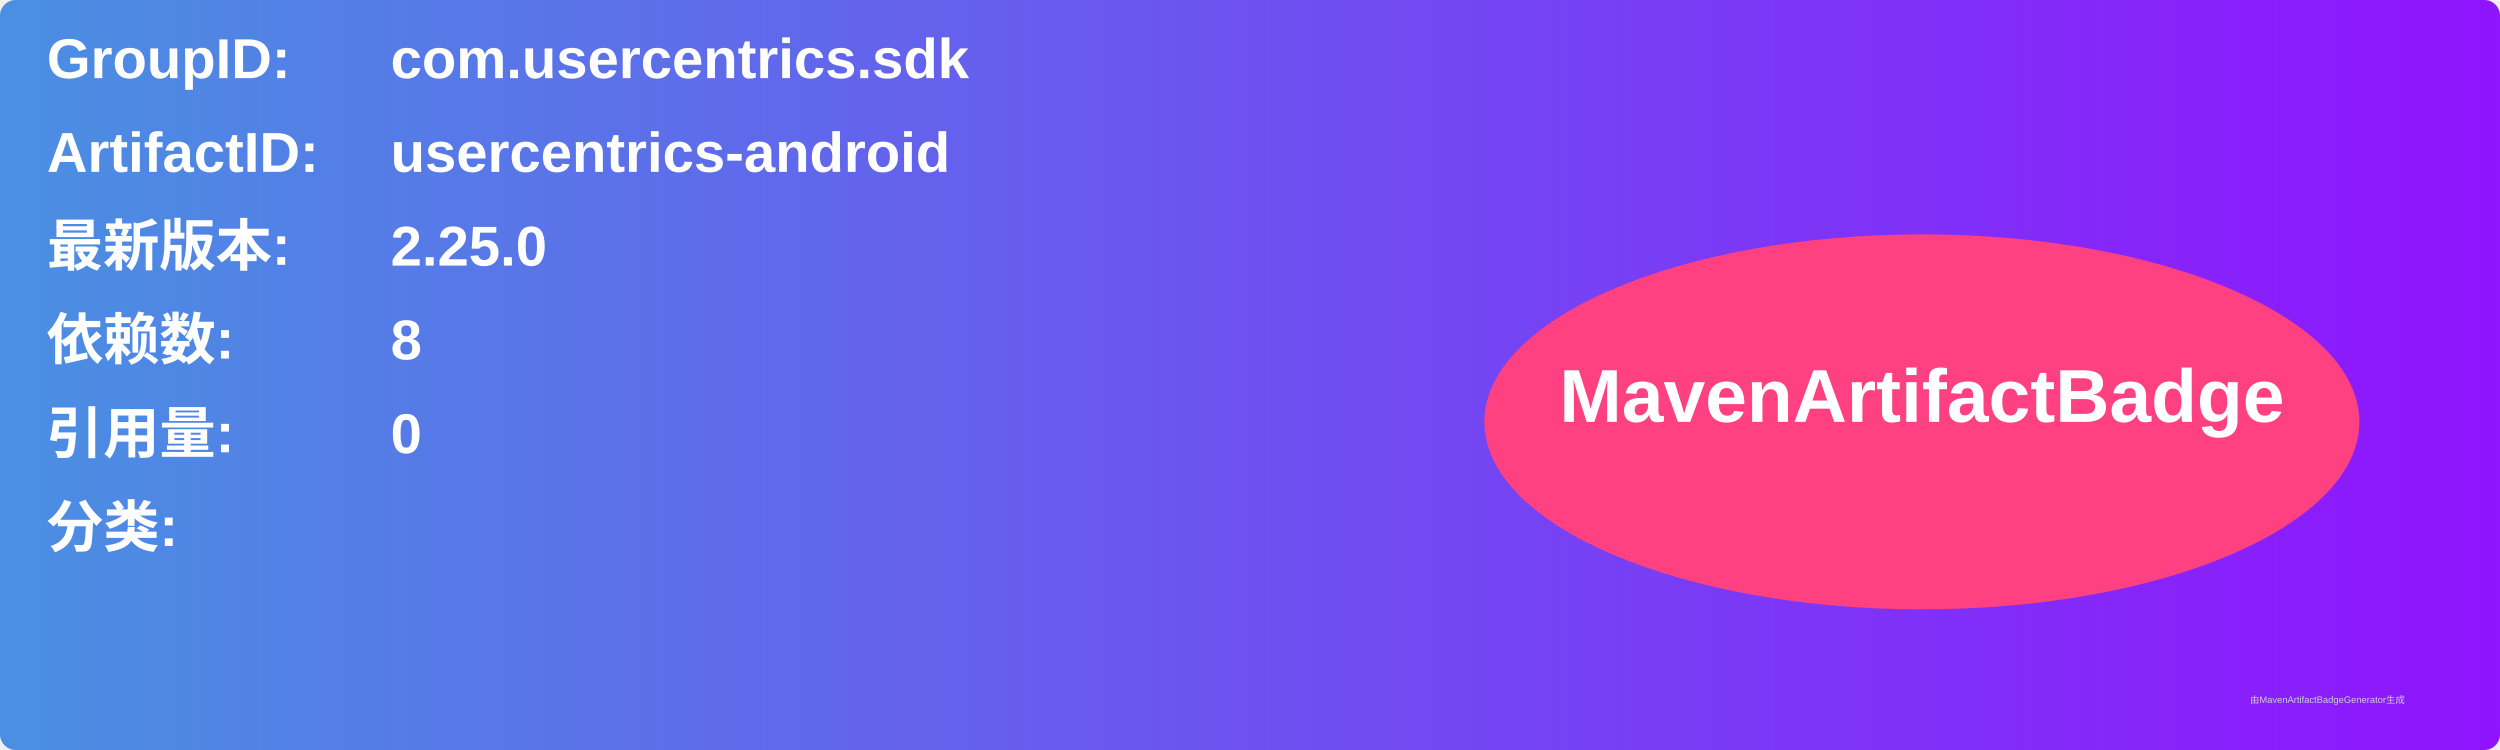
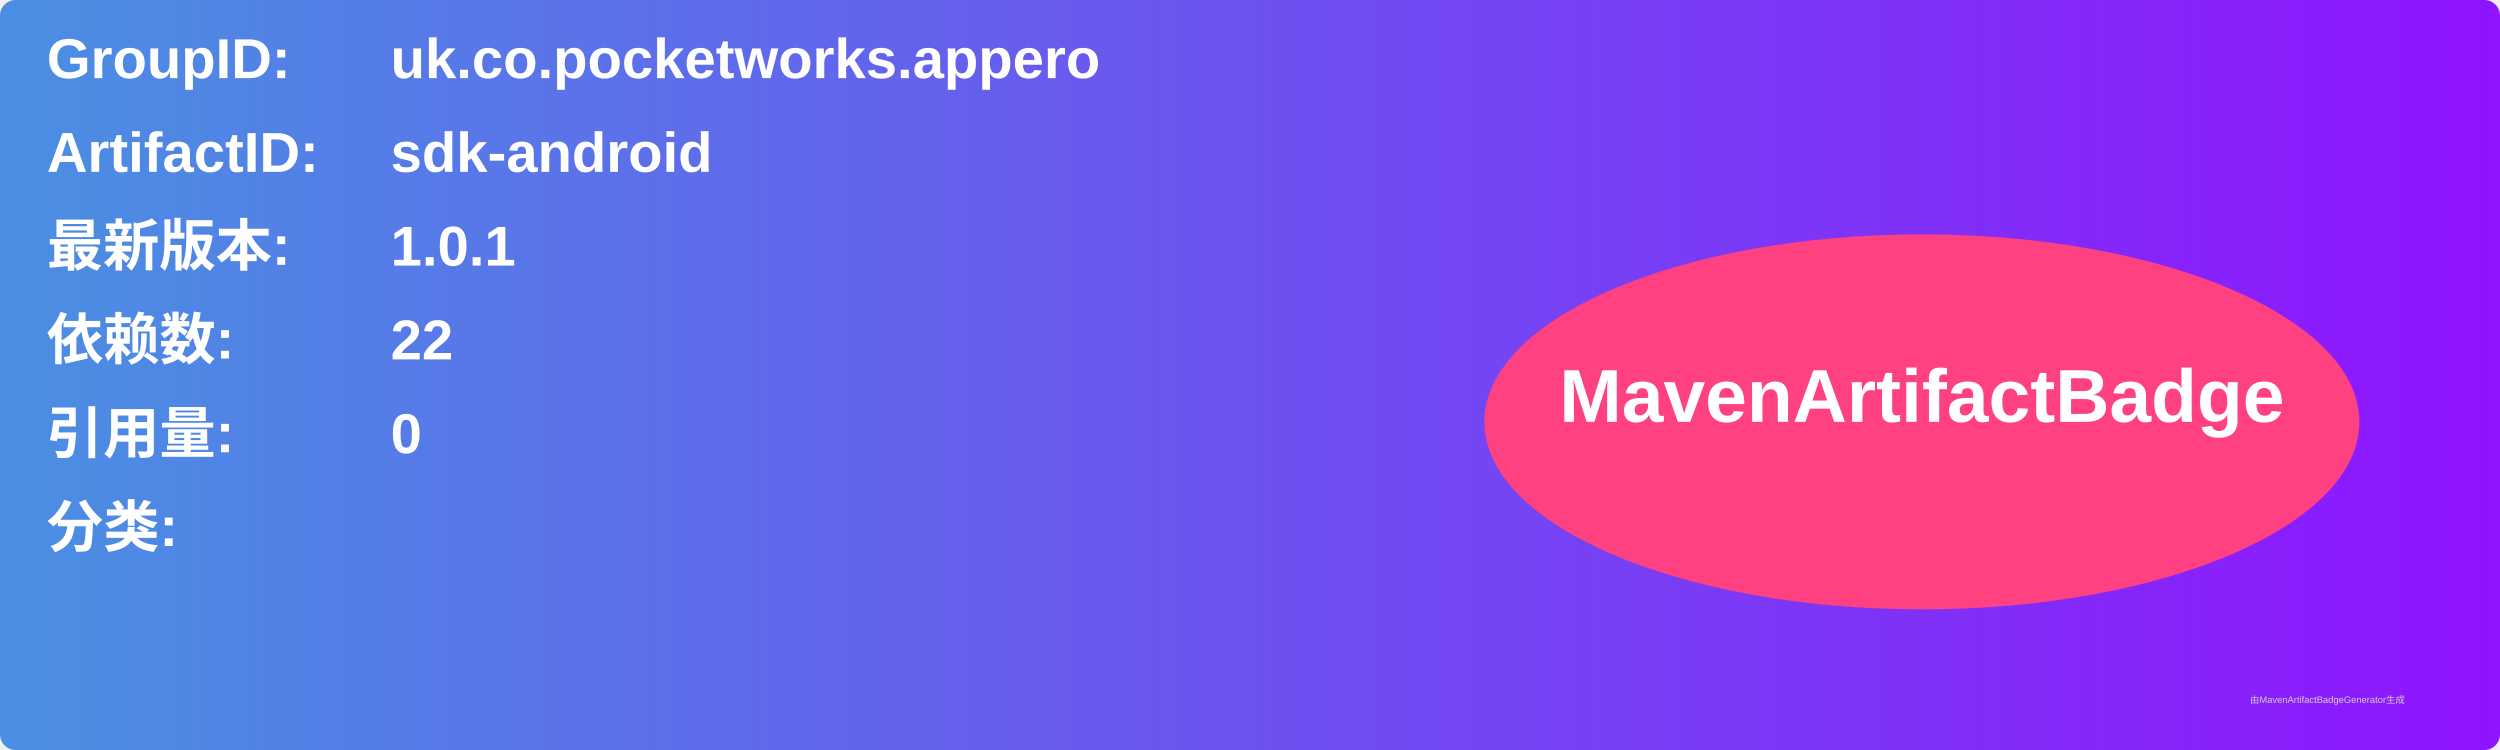
<svg xmlns="http://www.w3.org/2000/svg" width="800" height="240" viewBox="0 0 800 240">
  <linearGradient id="grad" x1="0%" y1="0%" x2="100%" y2="0%">
    <stop offset="0%" stop-color="#4a90e2" />
    <stop offset="100%" stop-color="#9013fe" />
  </linearGradient>
  <rect width="100%" height="100%" rx="5" ry="5" fill="url(#grad)" />
  <g transform="translate(15, 15)">
    <text x="0" y="10" font-family="Arial" font-size="18" fill="white" font-weight="bold" width="260">GroupID:</text>
-     <text x="110" y="10" font-family="Arial" font-size="18" fill="white" font-weight="bold" width="460">com.usercentrics.sdk</text>
+     <text x="110" y="10" font-family="Arial" font-size="18" fill="white" font-weight="bold" width="460">uk.co.pocketworks.appero</text>
    <text x="0" y="40" font-family="Arial" font-size="18" fill="white" font-weight="bold" width="260">ArtifactID:</text>
-     <text x="110" y="40" font-family="Arial" font-size="18" fill="white" font-weight="bold" width="460">usercentrics-android</text>
+     <text x="110" y="40" font-family="Arial" font-size="18" fill="white" font-weight="bold" width="460">sdk-android</text>
    <text x="0" y="70" font-family="Arial" font-size="18" fill="white" font-weight="bold">最新版本:</text>
    <text x="110" y="70" font-family="Arial" font-size="18" fill="white" font-weight="bold">
-       <tspan font-weight="bold">2.25.0</tspan>
+       <tspan font-weight="bold">1.0.1</tspan>
    </text>
    <text x="0" y="100" font-family="Arial" font-size="18" fill="white" font-weight="bold">依赖数: </text>
    <text x="110" y="100" font-family="Arial" font-size="18" fill="white">
-       <tspan font-weight="bold">8</tspan>
+       <tspan font-weight="bold">22</tspan>
    </text>
    <text x="0" y="130" font-family="Arial" font-size="18" fill="white" font-weight="bold">引用量: </text>
    <text x="110" y="130" font-family="Arial" font-size="18" fill="white">
      <tspan font-weight="bold">0</tspan>
    </text>
    <text x="0" y="160" font-family="Arial" font-size="18" fill="white" font-weight="bold">分类:</text>
    <text x="10" y="190" font-family="Arial" font-size="10" fill="white">
      <tspan font-weight="bold" />
    </text>
    <ellipse cx="600" cy="120" rx="140" ry="60" fill="#ff4081" />
    <text x="600" y="120" text-anchor="middle" font-family="Arial" font-size="24" fill="white" font-weight="bold">MavenArtifactBadge</text>
  </g>
  <text x="720" y="225" font-family="Arial" font-size="3" fill="#d0d0d0">由MavenArtifactBadgeGenerator生成</text>
</svg>
